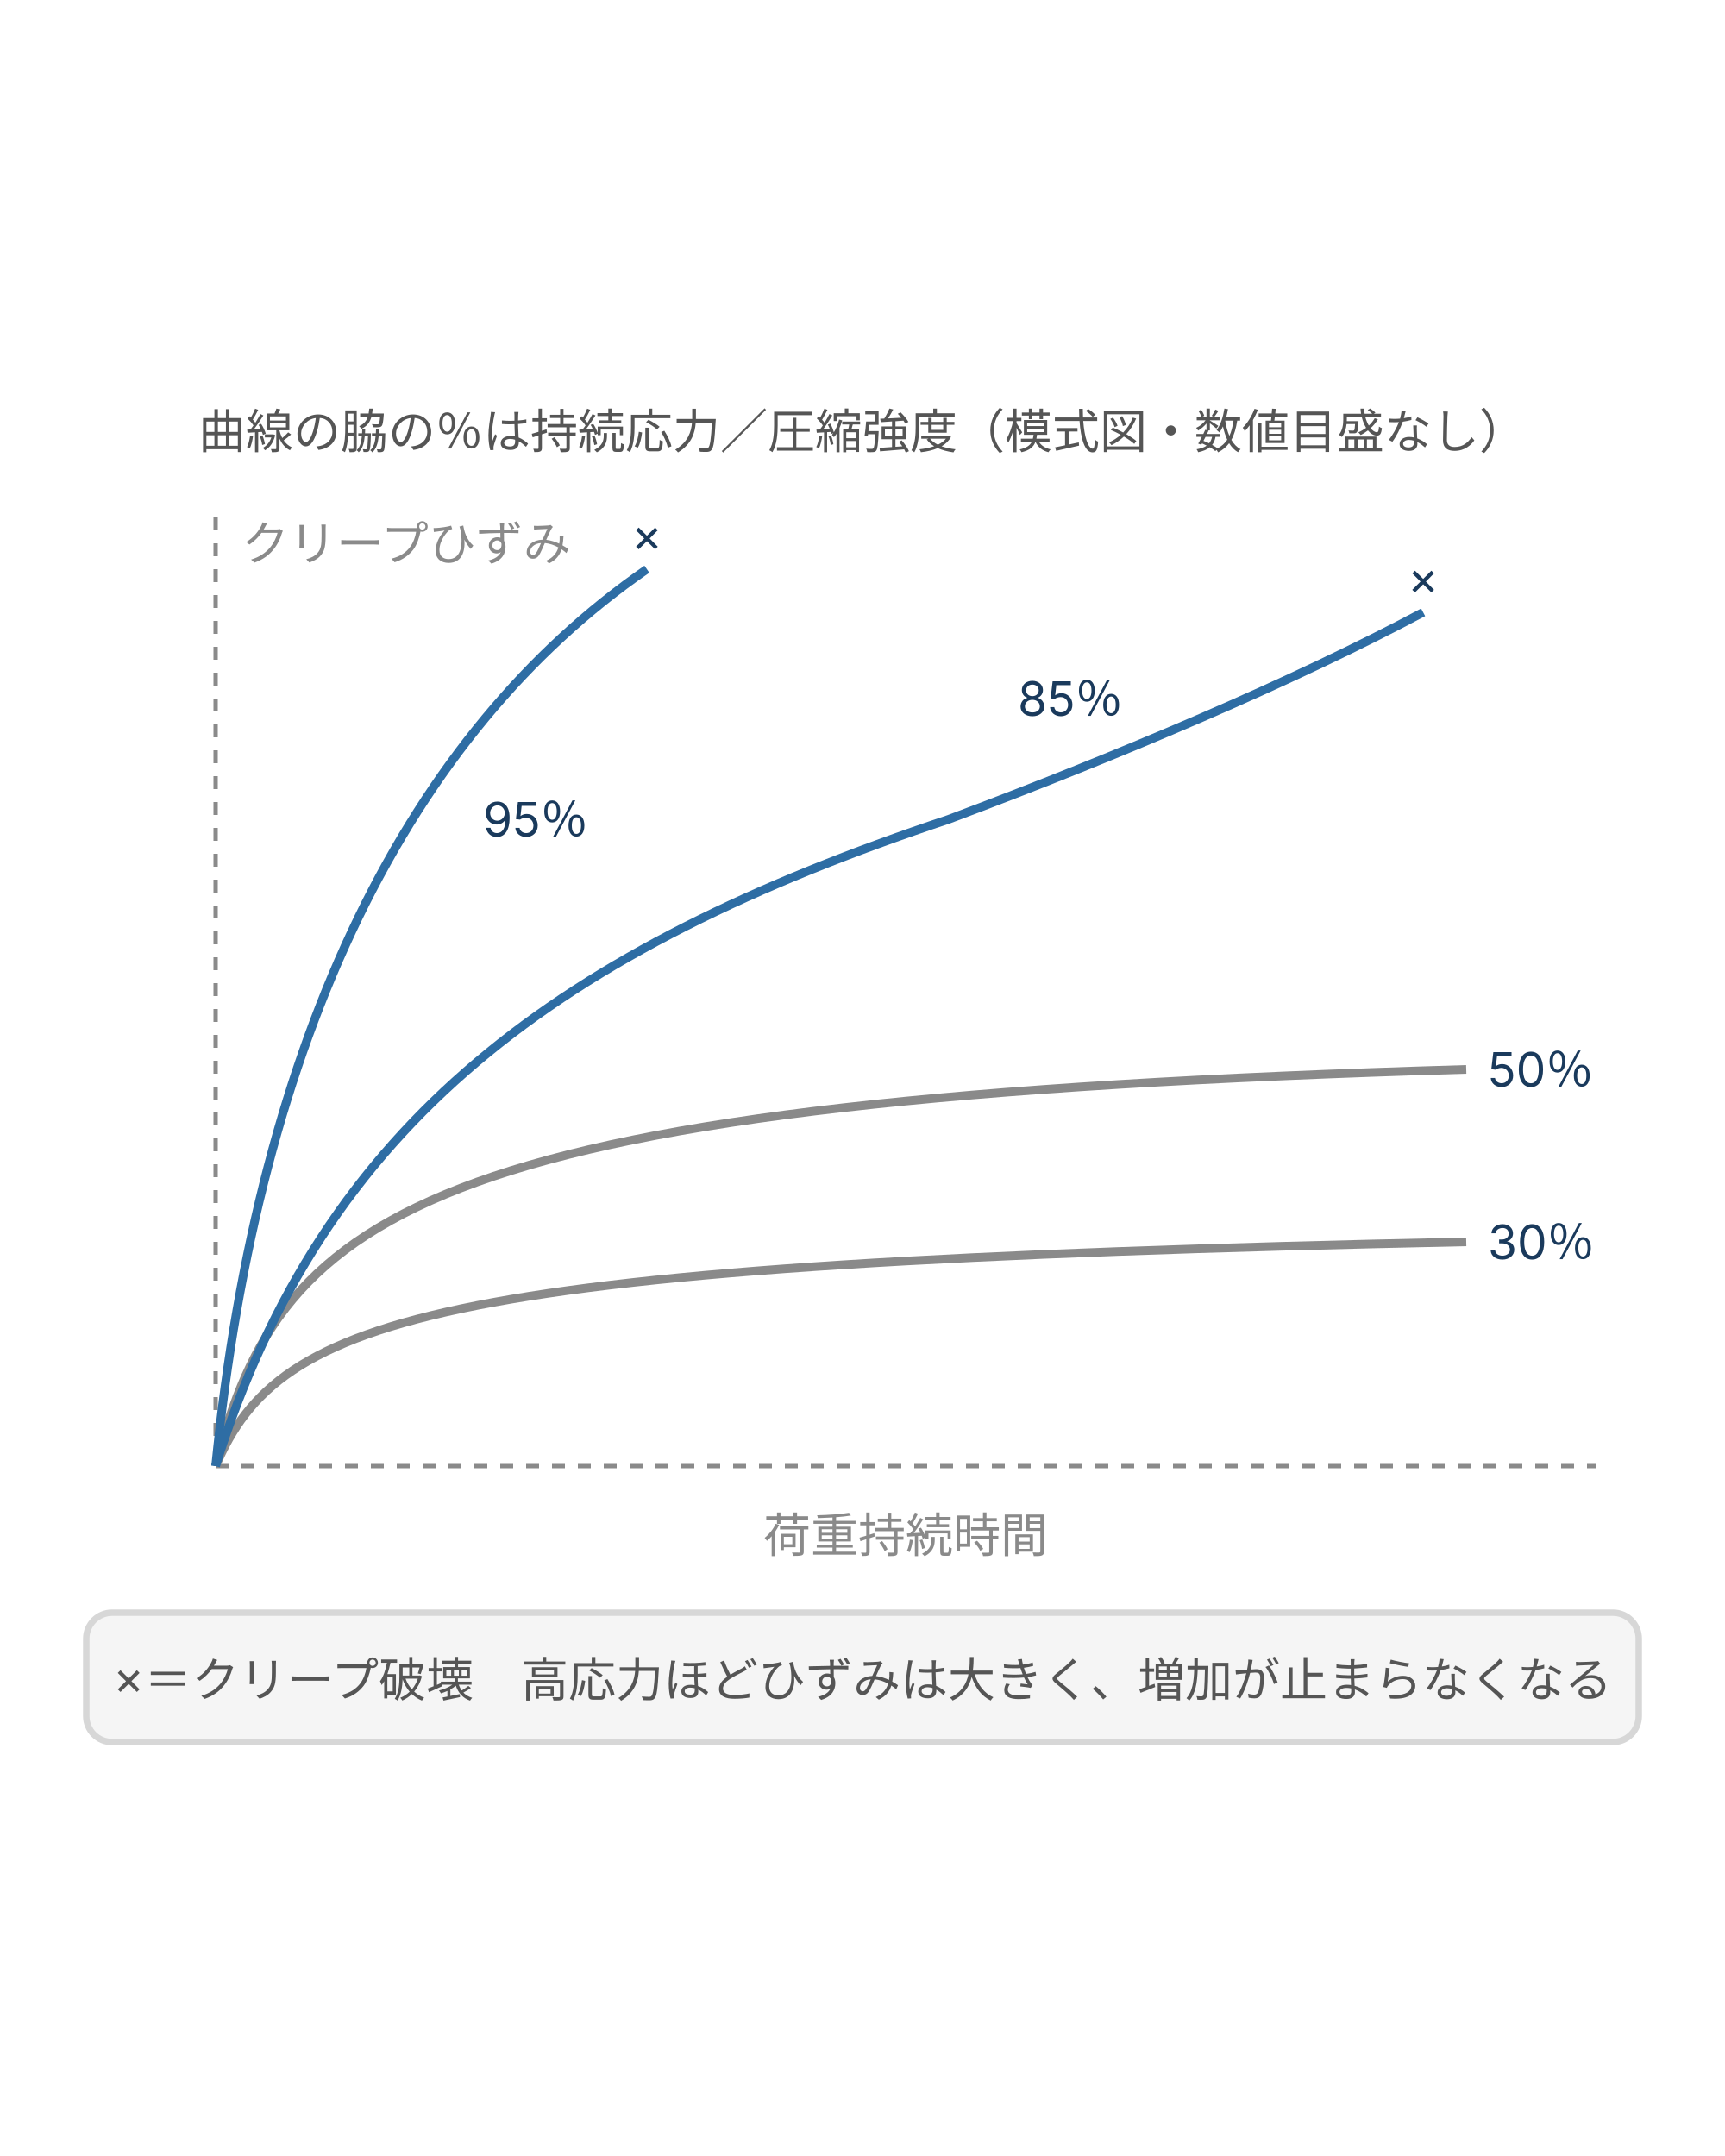
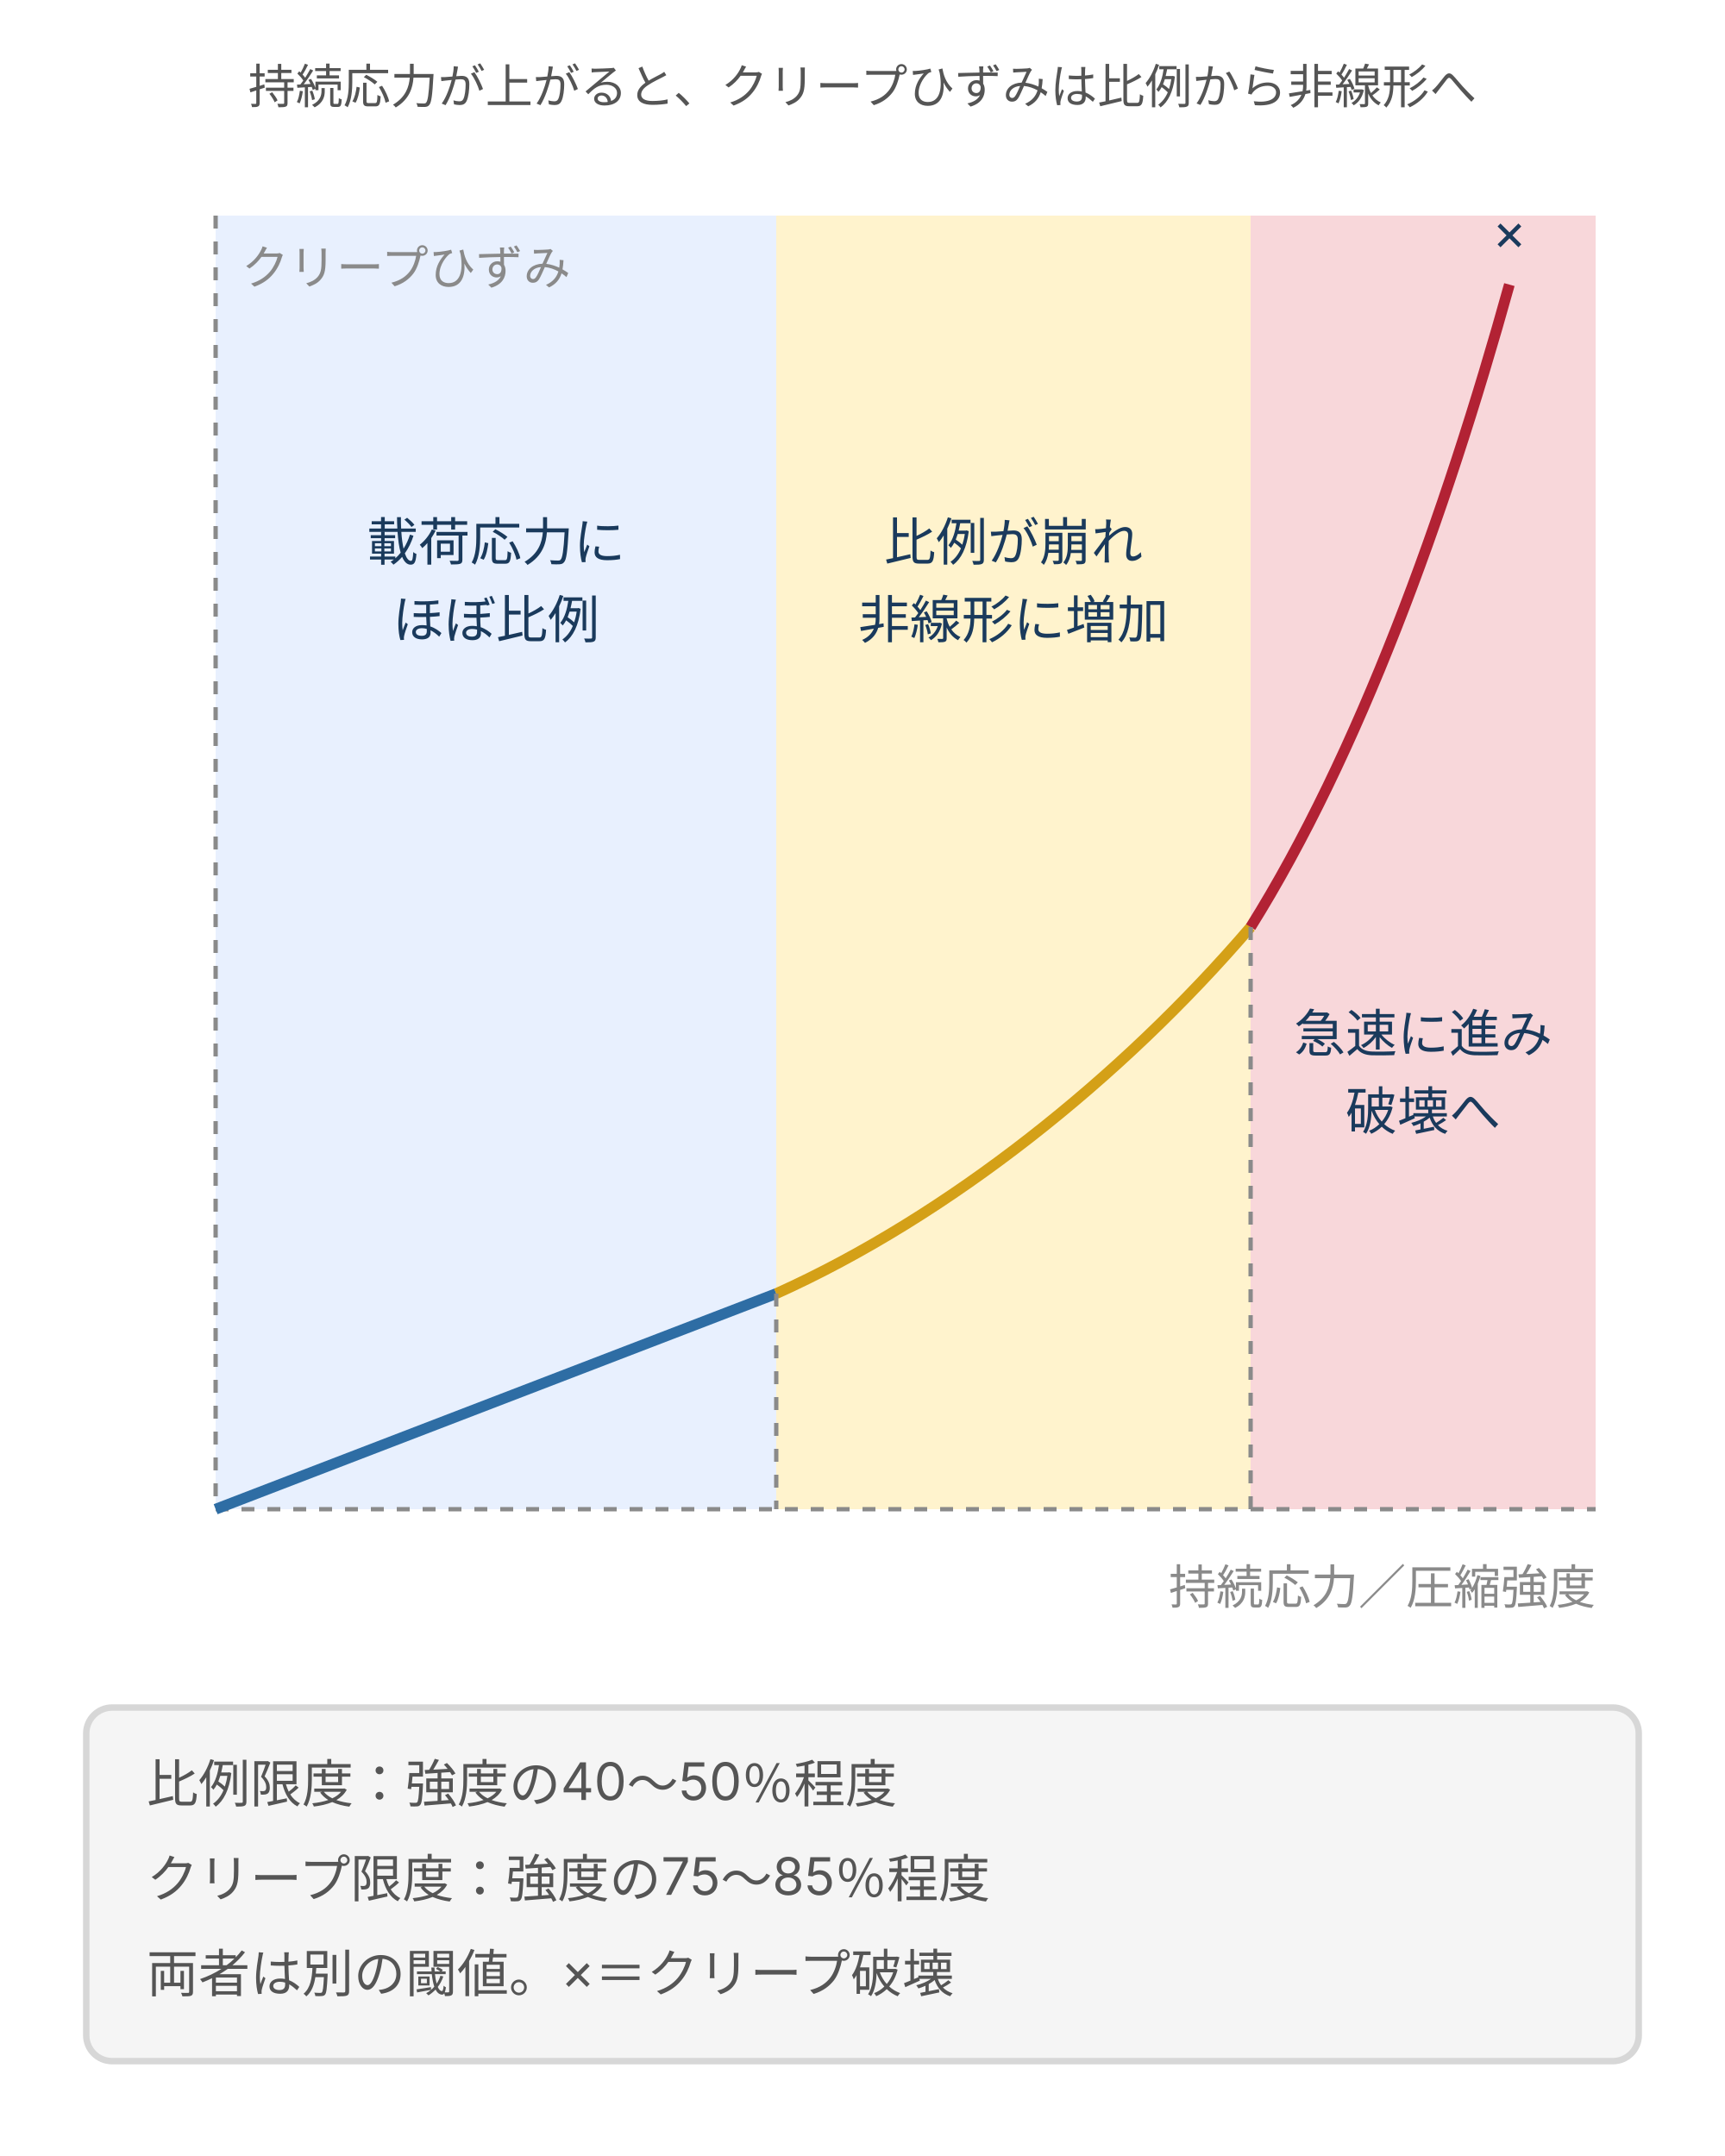
- <svg xmlns="http://www.w3.org/2000/svg" viewBox="0 0 400 500" style="max-width:400px;width:100%" role="img" aria-label="持続応力レベル別のクリープひずみの時間推移の模式図。圧縮強度の30％と50％では時間とともに増加が頭打ちになり、85％と95％では増加が続いて破壊（×）に至る">
+ <svg xmlns="http://www.w3.org/2000/svg" viewBox="0 0 400 500" style="max-width:400px;width:100%" role="img" aria-label="クリープひずみと持続応力の関係の模式図。強度の40〜50％程度までは載荷応力にほぼ比例し、超えると非線形に増え、75〜85％程度のクリープ限度を超えると破壊に至る">
  <defs>
    <style>
      text { font-family: Inter, "Noto Sans JP", "Hiragino Kaku Gothic ProN", "Hiragino Sans", sans-serif; }
      .t-lead  { font-size: 11px; fill: #555; }
      .t-axis  { font-size: 11px; fill: #8a8a8a; }
-       .t-label { font-size: 11px; fill: #1a3a5c; }
-       .line-main { stroke: #2e6da4; stroke-width: 2; fill: none; }
-       .line-sub { stroke: #8a8a8a; stroke-width: 2; fill: none; }
+       .t-label { font-size: 12px; fill: #1a3a5c; }
+       .t-desc  { font-size: 12px; fill: #555; }
+       .line-ok { stroke: #2e6da4; stroke-width: 2.5; fill: none; }
+       .line-up { stroke: #d4a017; stroke-width: 2.5; fill: none; }
+       .line-ng { stroke: #b22234; stroke-width: 2.5; fill: none; }
      .line-dash { stroke: #8a8a8a; stroke-width: 1; stroke-dasharray: 3 3; fill: none; }
+       .zone-ok { fill: #e8f0fe; }
+       .zone-warn { fill: #fff3cd; }
+       .zone-ng { fill: #f8d7da; }
      .box { fill: #f5f5f5; stroke: #d7d7d7; stroke-width: 1.5; }
    </style>
  </defs>
-   <g transform="translate(0.0 90.0) scale(1)">
-     <text class="t-lead" x="200" y="14" text-anchor="middle">曲線の脇の％は持続応力／圧縮強度（模式図・数値目盛なし）</text>
-     <line class="line-dash" x1="50" y1="250" x2="370" y2="250" />
-     <line class="line-dash" x1="50" y1="30" x2="50" y2="250" />
-     <text class="t-axis" x="210" y="270" text-anchor="middle">荷重持続時間</text>
-     <text class="t-axis" x="56" y="40">クリープひずみ</text>
-     <path class="line-sub" d="M50,250 C 65,215 100,203 340,198" />
-     <path class="line-sub" d="M50,250 C 65,190 100,165 340,158" />
-     <path class="line-main" d="M50,250 C 75,170 130,130 220,100 C 260,85 300,68 330,52" />
-     <path class="line-main" d="M50,250 C 60,150 95,80 150,42" />
-     <text class="t-label" x="150" y="42" text-anchor="middle" dy="-4">×</text>
-     <text class="t-label" x="330" y="52" text-anchor="middle" dy="-4">×</text>
-     <text class="t-label" x="112" y="104">95％</text>
-     <text class="t-label" x="236" y="76">85％</text>
-     <text class="t-label" x="345" y="162">50％</text>
-     <text class="t-label" x="345" y="202">30％</text>
-     <rect class="box" x="20" y="284" width="360" height="30" rx="6" />
-     <text class="t-lead" x="200" y="303" text-anchor="middle">×＝クリープ破壊　高応力ほどひずみは大きく、増加が止まらなくなる</text>
-   </g>
+   <text class="t-lead" x="200" y="24" text-anchor="middle">持続応力が上がると、クリープひずみは比例から非線形へ</text>
+   <rect class="zone-ok" x="50" y="50" width="130" height="300" />
+   <rect class="zone-warn" x="180" y="50" width="110" height="300" />
+   <rect class="zone-ng" x="290" y="50" width="80" height="300" />
+   <line class="line-dash" x1="50" y1="350" x2="370" y2="350" />
+   <line class="line-dash" x1="50" y1="50" x2="50" y2="350" />
+   <text class="t-axis" x="370" y="372" text-anchor="end">持続応力／圧縮強度</text>
+   <text class="t-axis" x="56" y="66">クリープひずみ</text>
+   <path class="line-ok" d="M50,350 L180,300" />
+   <path class="line-up" d="M180,300 C 220,282 260,250 290,215" />
+   <path class="line-ng" d="M290,215 C 315,175 335,120 350,66" />
+   <text class="t-label" x="350" y="58" text-anchor="middle">×</text>
+   <line class="line-dash" x1="180" y1="300" x2="180" y2="350" />
+   <line class="line-dash" x1="290" y1="215" x2="290" y2="350" />
+   <text class="t-label" x="115" y="130" text-anchor="middle">載荷応力に</text>
+   <text class="t-label" x="115" y="148" text-anchor="middle">ほぼ比例</text>
+   <text class="t-label" x="235" y="130" text-anchor="middle">比例が崩れ</text>
+   <text class="t-label" x="235" y="148" text-anchor="middle">非線形に増加</text>
+   <text class="t-label" x="330" y="244" text-anchor="middle">急速に進み</text>
+   <text class="t-label" x="330" y="262" text-anchor="middle">破壊へ</text>
+   <rect class="box" x="20" y="396" width="360" height="82" rx="6" />
+   <text class="t-desc" x="34" y="418">比例限度：強度の40〜50％程度</text>
+   <text class="t-desc" x="34" y="440">クリープ限度：強度の75〜85％程度</text>
+   <text class="t-desc" x="34" y="462">両者は別の閾値。×＝クリープ破壊</text>
</svg>
